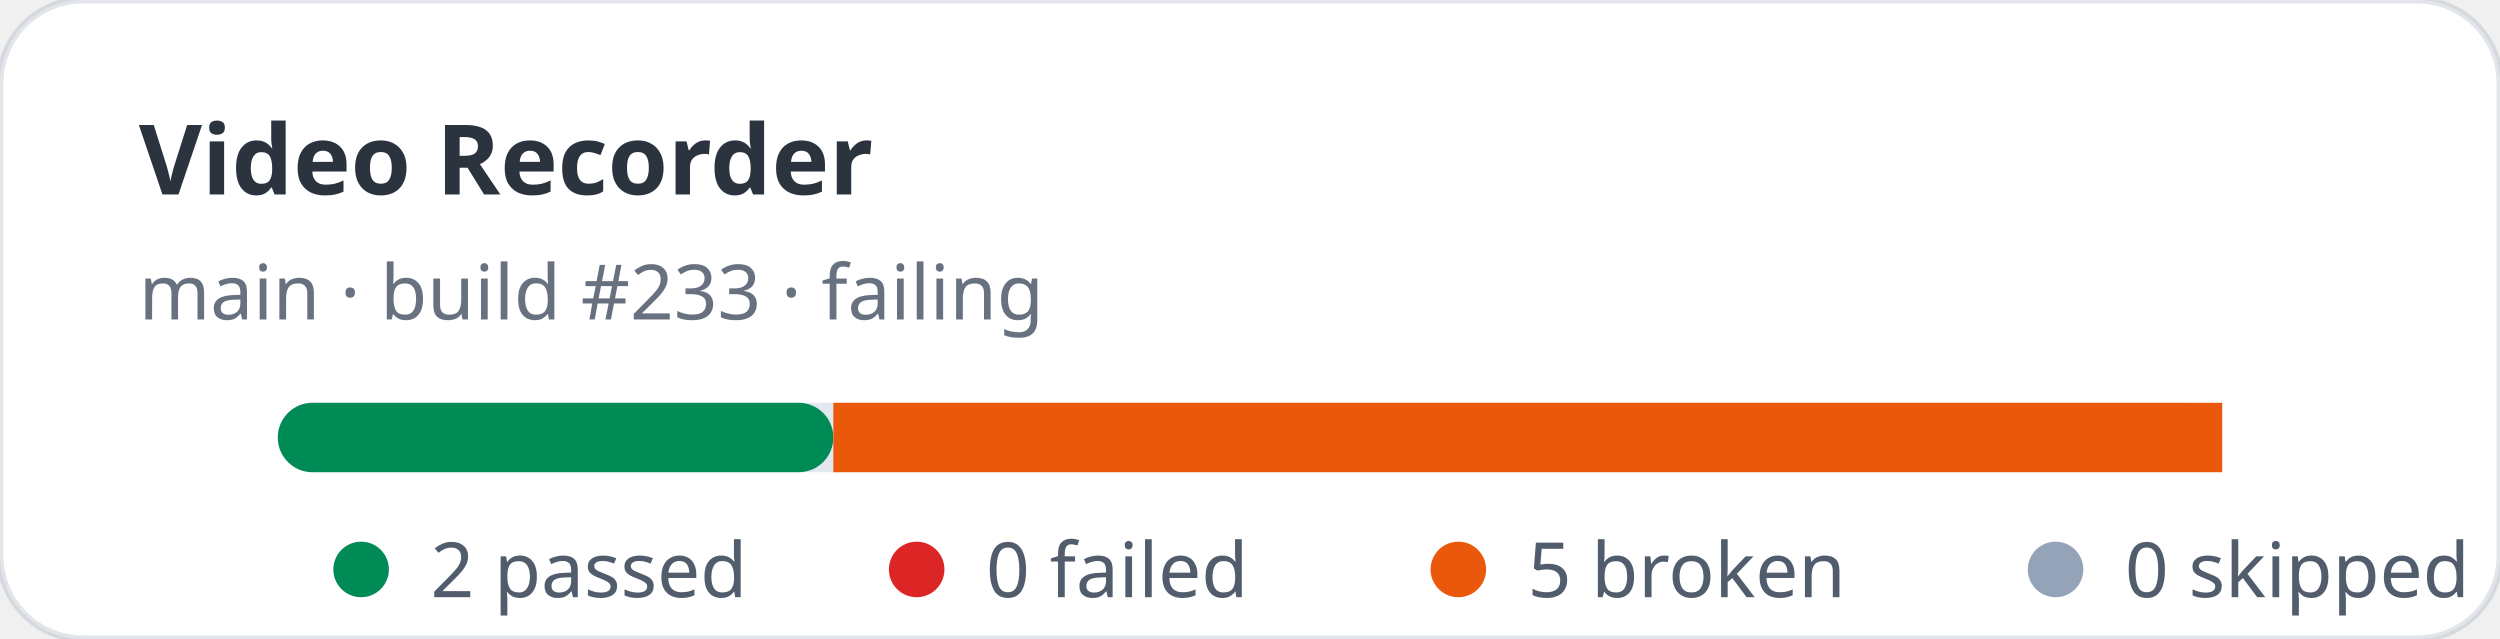
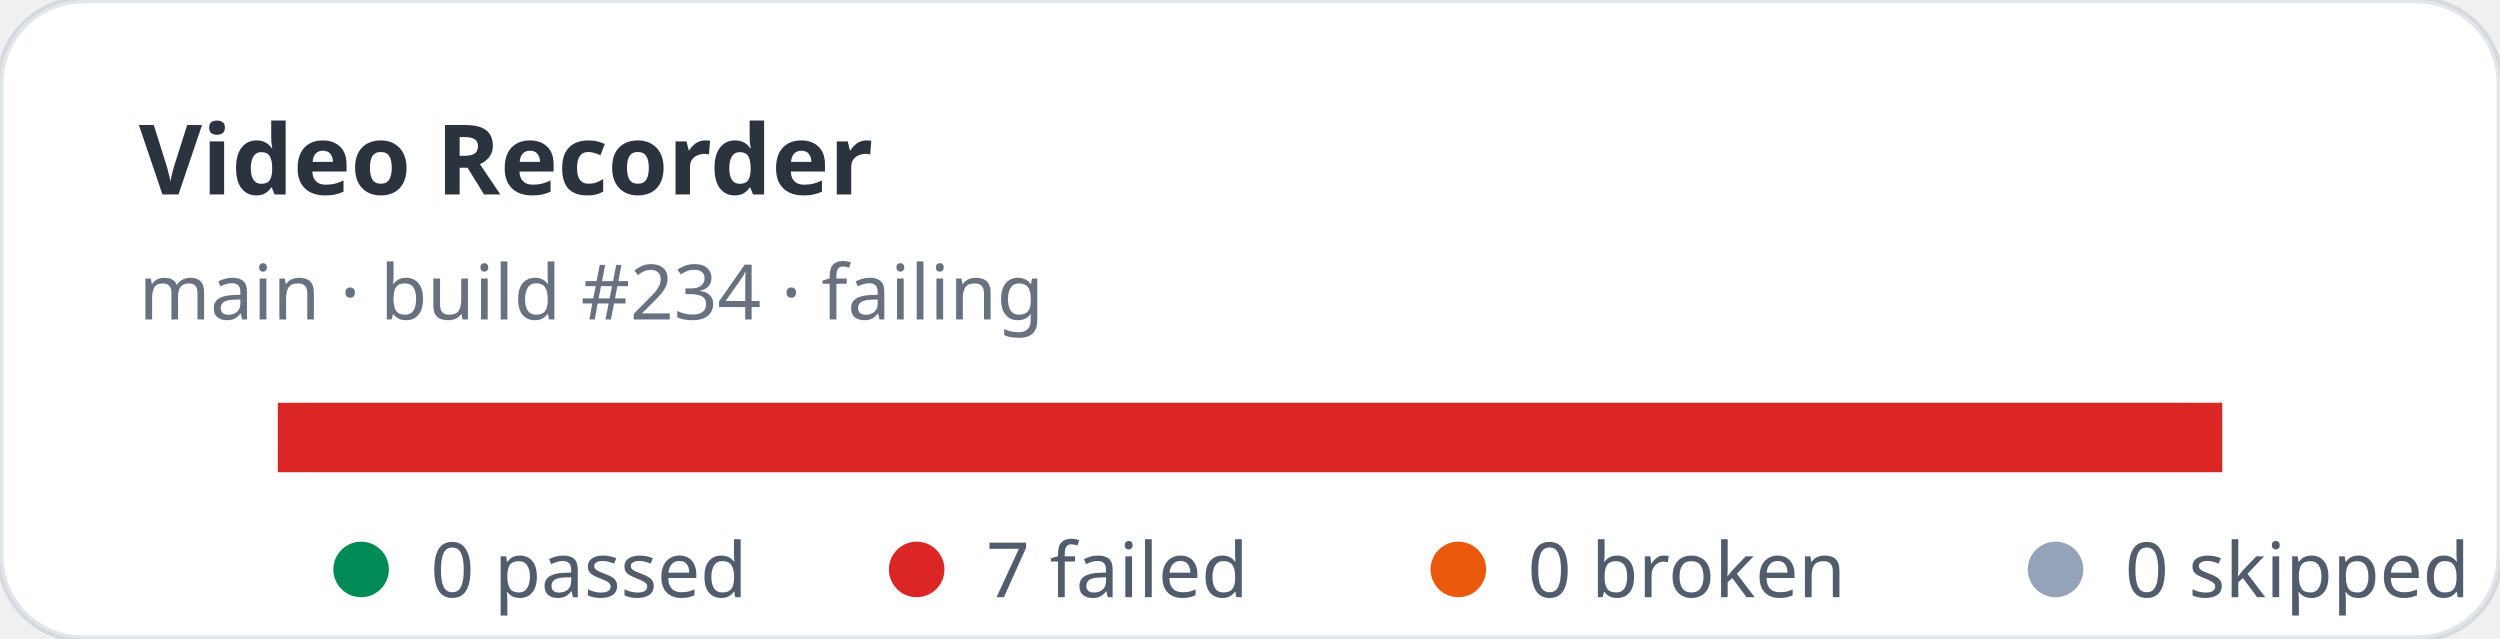
- <svg xmlns="http://www.w3.org/2000/svg" width="360" height="92" viewBox="0 0 360 92" role="img" aria-label="Video Recorder stats: 2 passed, 0 failed">
+ <svg xmlns="http://www.w3.org/2000/svg" width="360" height="92" viewBox="0 0 360 92" role="img" aria-label="Video Recorder stats: 0 passed, 7 failed">
  <rect width="360" height="92" rx="12" fill="#ffffff" stroke="rgba(11,48,86,0.12)" />
  <text x="20" y="28" fill="rgba(1,10,24,0.83)" font-family="ui-sans-serif,system-ui,sans-serif" font-size="14" font-weight="700">Video Recorder</text>
-   <text x="20" y="46" fill="rgba(2,19,44,0.6)" font-family="ui-sans-serif,system-ui,sans-serif" font-size="11">main · build #233 · failing</text>
+   <text x="20" y="46" fill="rgba(2,19,44,0.6)" font-family="ui-sans-serif,system-ui,sans-serif" font-size="11">main · build #234 · failing</text>
  <rect x="40" y="58" width="280" height="10" rx="5" fill="#e2e8f0" />
-   <rect x="40" y="58" width="80" height="10" rx="5" fill="#008a56" />
-   <rect x="120" y="58" width="200" height="10" fill="#ea580c" />
+   <rect x="40" y="58" width="280" height="10" fill="#dc2626" />
  <g font-family="ui-sans-serif,system-ui,sans-serif" font-size="11" fill="rgba(1,18,40,0.68)">
    <circle cx="52" cy="82" r="4" fill="#008a56" />
-     <text x="62" y="86">2 passed</text>
+     <text x="62" y="86">0 passed</text>
    <circle cx="132" cy="82" r="4" fill="#dc2626" />
-     <text x="142" y="86">0 failed</text>
+     <text x="142" y="86">7 failed</text>
    <circle cx="210" cy="82" r="4" fill="#ea580c" />
-     <text x="220" y="86">5 broken</text>
+     <text x="220" y="86">0 broken</text>
    <circle cx="296" cy="82" r="4" fill="#94a3b8" />
    <text x="306" y="86">0 skipped</text>
  </g>
</svg>
